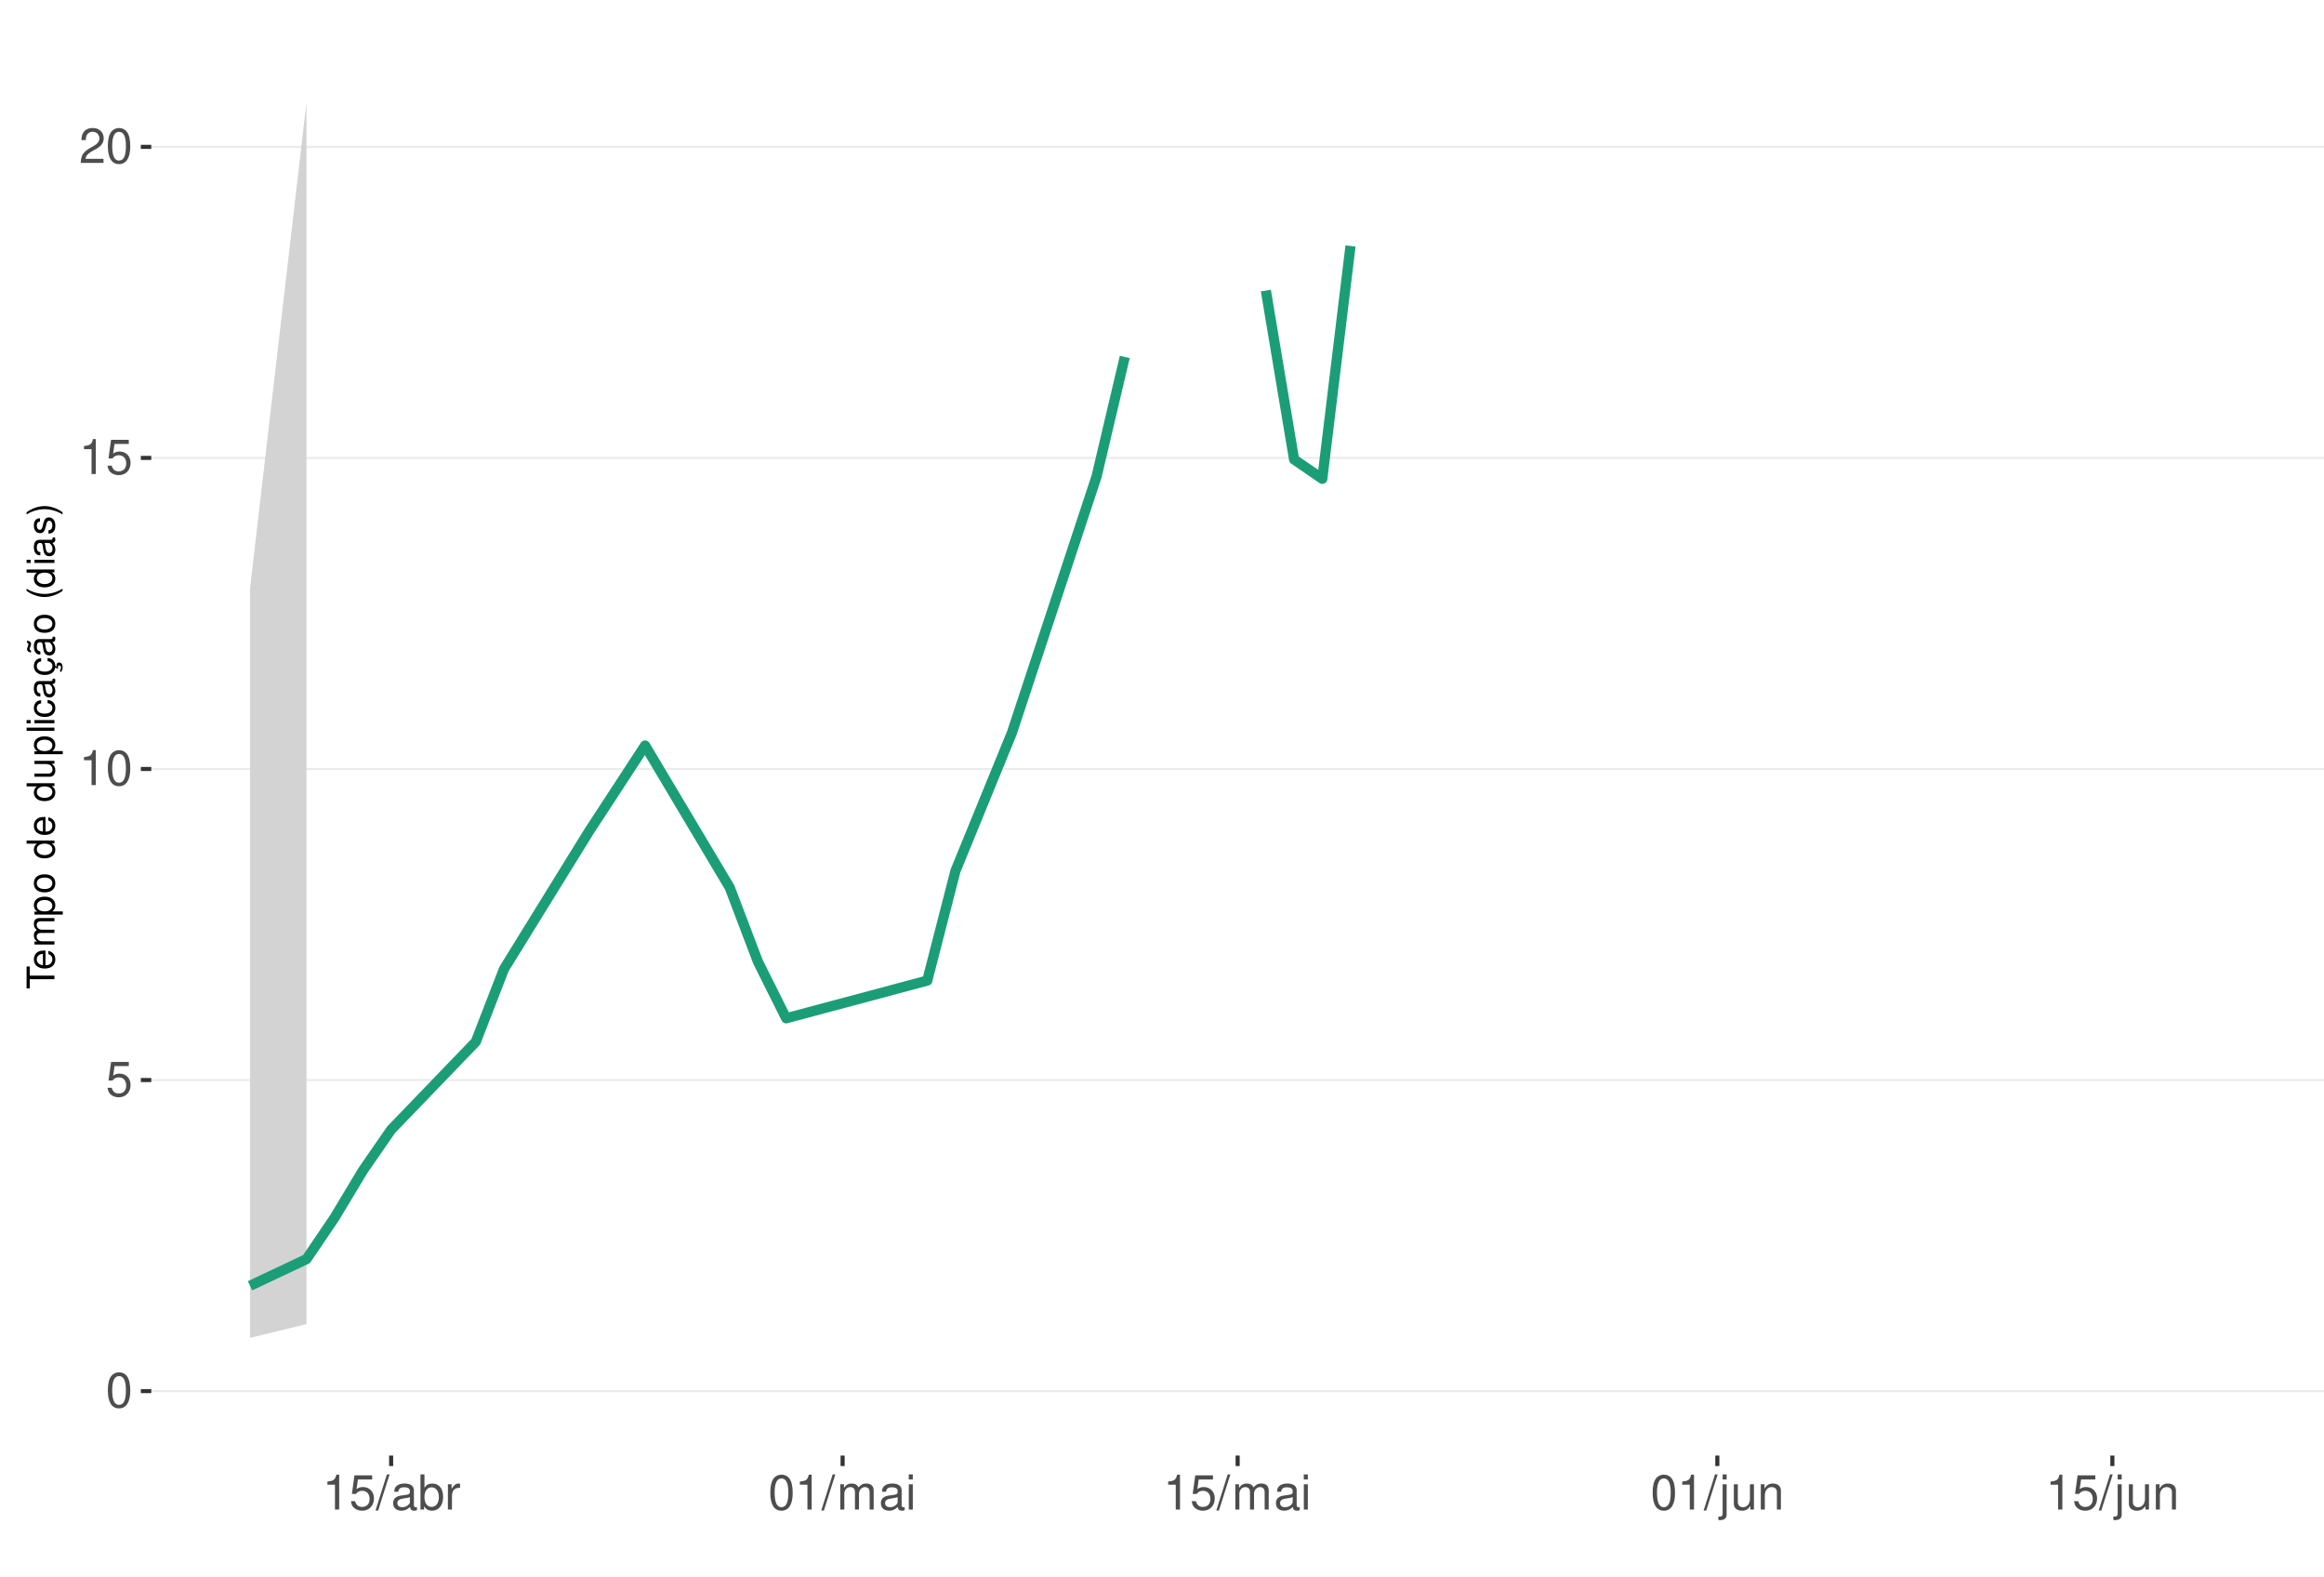
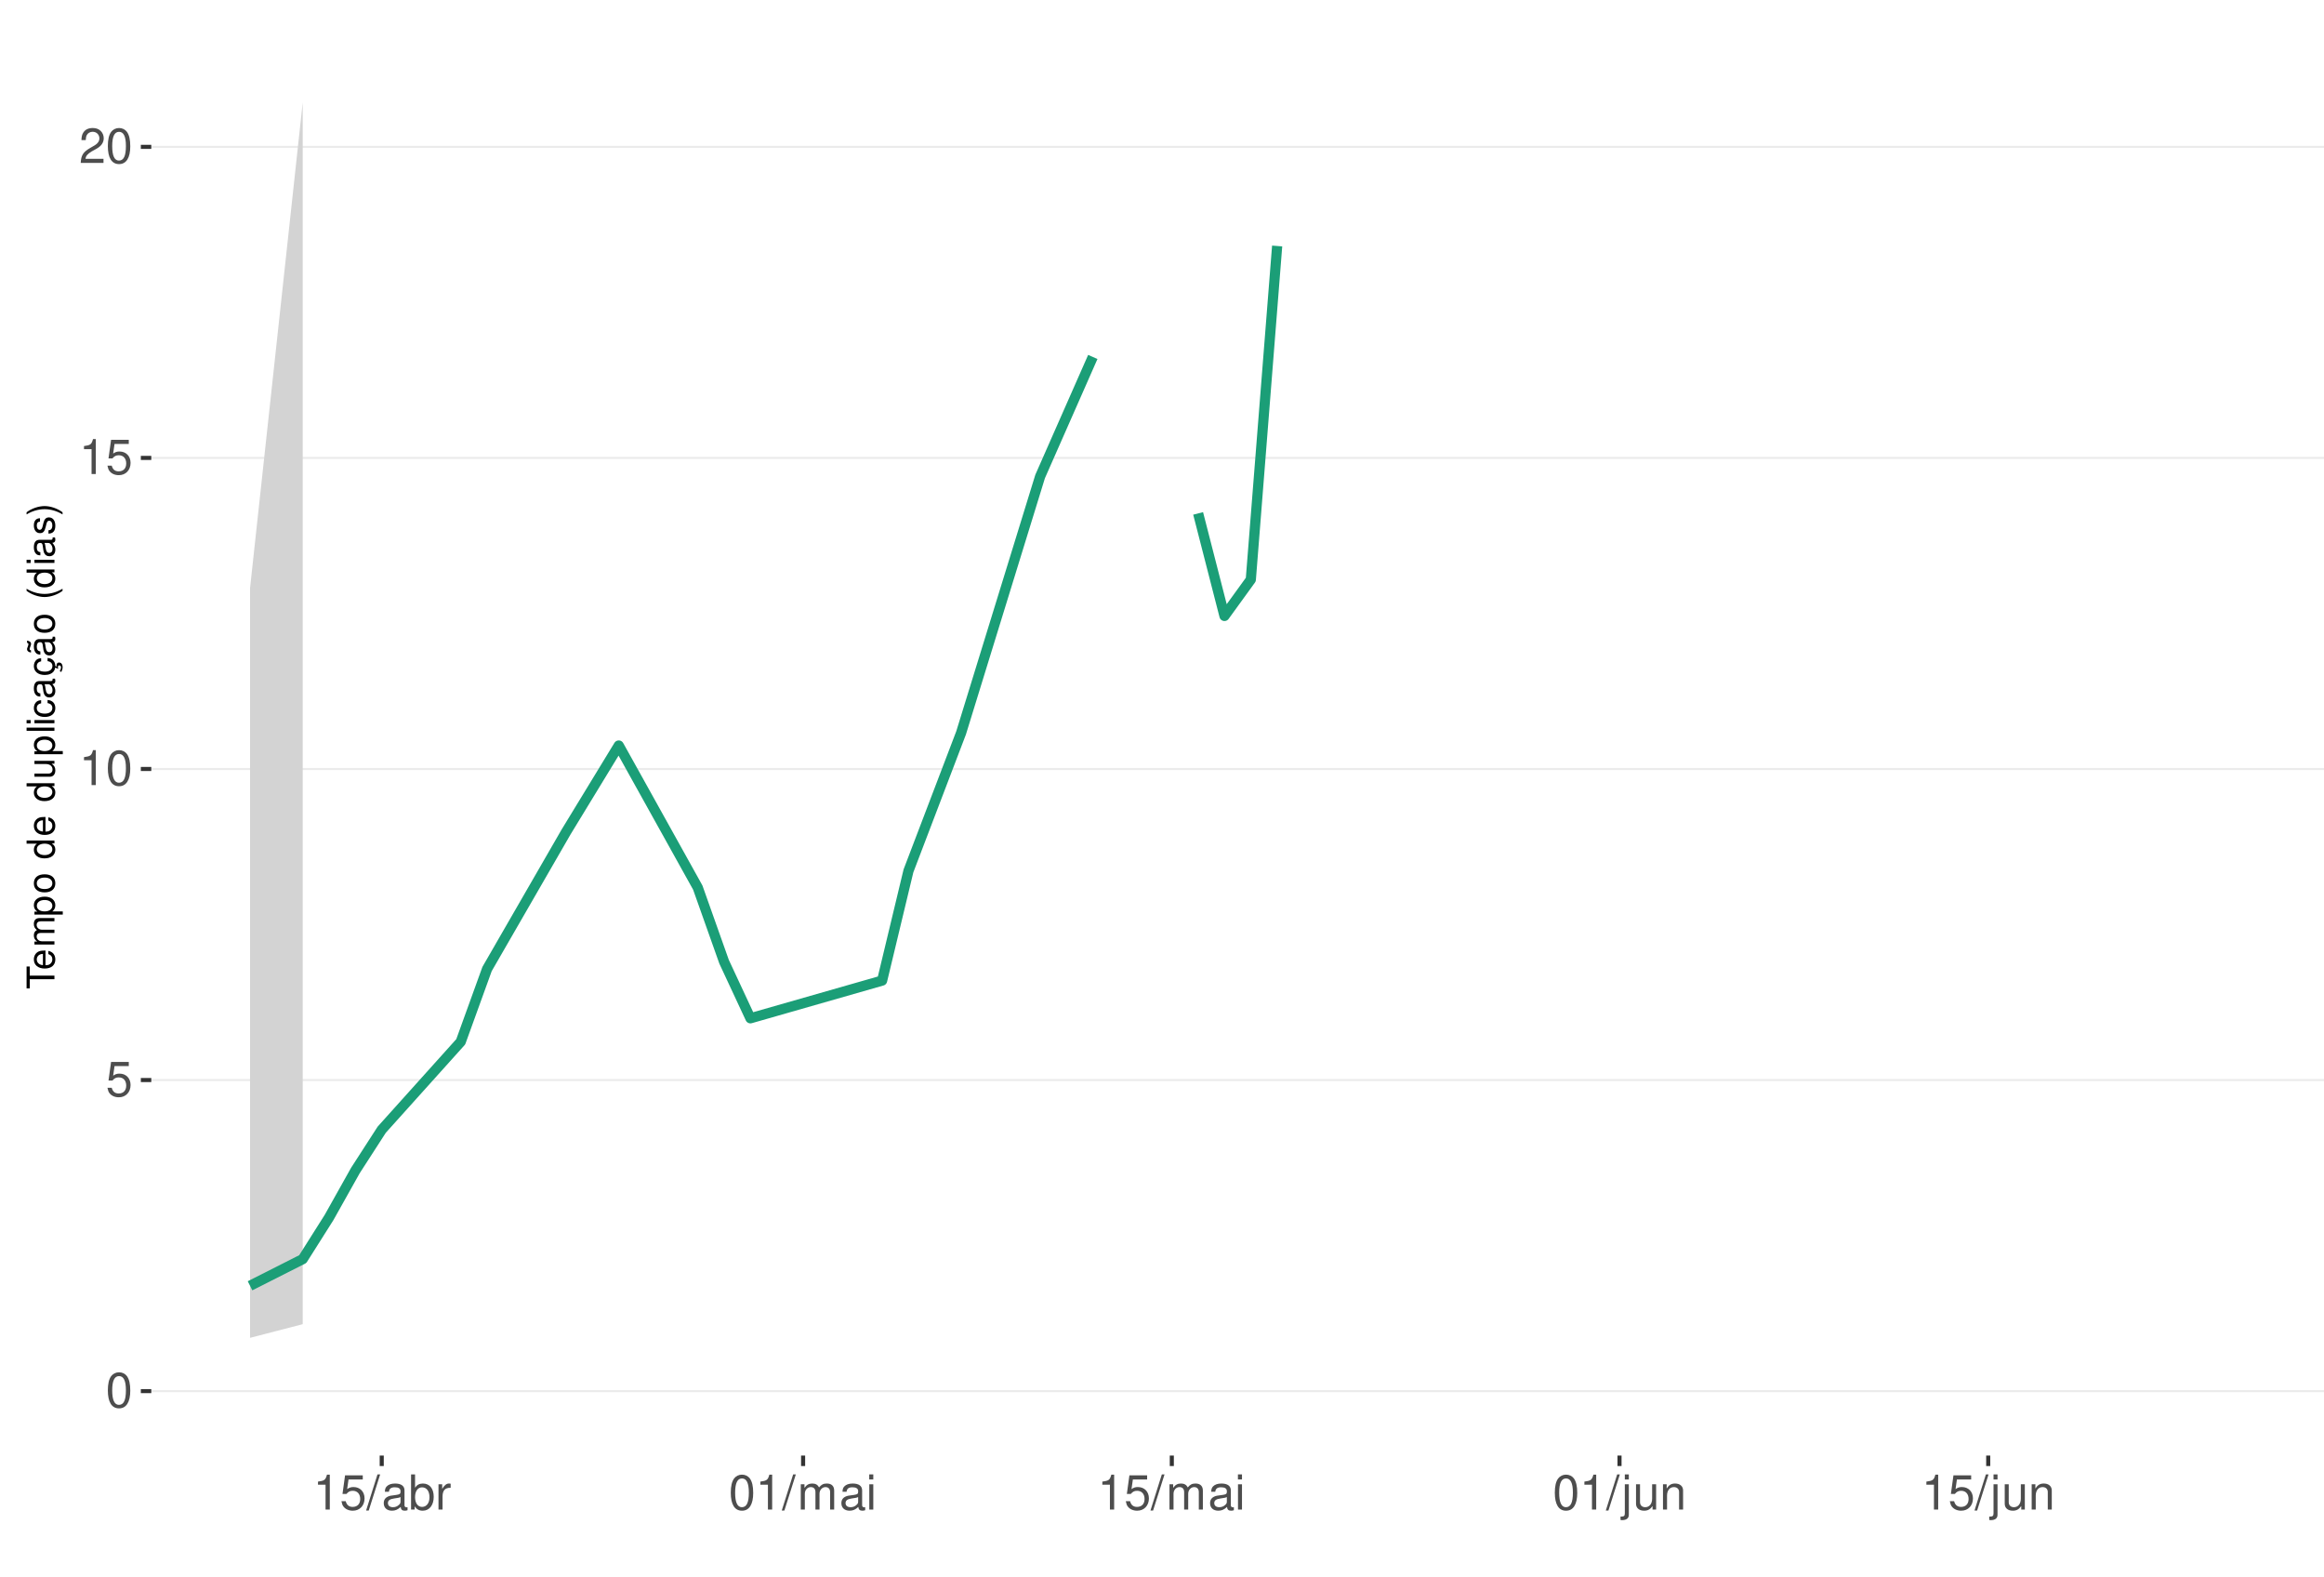
<svg xmlns="http://www.w3.org/2000/svg" xmlns:xlink="http://www.w3.org/1999/xlink" width="609pt" height="413pt" viewBox="0 0 609 413" version="1.1">
  <defs>
    <g>
      <symbol overflow="visible" id="glyph0-0">
        <path style="stroke:none;" d="" />
      </symbol>
      <symbol overflow="visible" id="glyph0-1">
        <path style="stroke:none;" d="M 3.484 -9.156 C 2.641 -9.156 1.891 -8.766 1.422 -8.156 C 0.828 -7.344 0.547 -6.125 0.547 -4.422 C 0.547 -1.344 1.562 0.297 3.484 0.297 C 5.375 0.297 6.422 -1.344 6.422 -4.359 C 6.422 -6.125 6.141 -7.312 5.547 -8.156 C 5.078 -8.781 4.328 -9.156 3.484 -9.156 Z M 3.484 -8.156 C 4.688 -8.156 5.281 -6.938 5.281 -4.453 C 5.281 -1.844 4.703 -0.625 3.453 -0.625 C 2.281 -0.625 1.688 -1.891 1.688 -4.422 C 1.688 -6.938 2.281 -8.156 3.484 -8.156 Z M 3.484 -8.156 " />
      </symbol>
      <symbol overflow="visible" id="glyph0-2">
        <path style="stroke:none;" d="M 6.031 -8.969 L 1.391 -8.969 L 0.719 -4.094 L 1.75 -4.094 C 2.266 -4.703 2.703 -4.922 3.406 -4.922 C 4.609 -4.922 5.359 -4.094 5.359 -2.766 C 5.359 -1.484 4.609 -0.703 3.391 -0.703 C 2.422 -0.703 1.828 -1.188 1.562 -2.203 L 0.438 -2.203 C 0.594 -1.469 0.719 -1.109 0.984 -0.781 C 1.5 -0.094 2.406 0.297 3.422 0.297 C 5.234 0.297 6.5 -1.031 6.5 -2.922 C 6.5 -4.703 5.312 -5.906 3.594 -5.906 C 2.969 -5.906 2.453 -5.75 1.938 -5.359 L 2.297 -7.875 L 6.031 -7.875 Z M 6.031 -8.969 " />
      </symbol>
      <symbol overflow="visible" id="glyph0-3">
        <path style="stroke:none;" d="M 3.281 -6.516 L 3.281 0 L 4.391 0 L 4.391 -9.156 L 3.656 -9.156 C 3.266 -7.75 3.016 -7.562 1.297 -7.328 L 1.297 -6.516 Z M 3.281 -6.516 " />
      </symbol>
      <symbol overflow="visible" id="glyph0-4">
        <path style="stroke:none;" d="M 6.406 -1.094 L 1.688 -1.094 C 1.797 -1.859 2.203 -2.344 3.297 -3.016 L 4.562 -3.719 C 5.828 -4.422 6.469 -5.359 6.469 -6.484 C 6.469 -7.234 6.156 -7.953 5.625 -8.438 C 5.094 -8.922 4.438 -9.156 3.594 -9.156 C 2.453 -9.156 1.609 -8.75 1.109 -7.953 C 0.797 -7.484 0.656 -6.906 0.625 -5.984 L 1.75 -5.984 C 1.781 -6.609 1.859 -6.969 2.016 -7.281 C 2.297 -7.828 2.891 -8.172 3.562 -8.172 C 4.562 -8.172 5.328 -7.438 5.328 -6.453 C 5.328 -5.719 4.906 -5.094 4.109 -4.625 L 2.953 -3.953 C 1.078 -2.875 0.531 -2.016 0.438 -0.016 L 6.406 -0.016 Z M 6.406 -1.094 " />
      </symbol>
      <symbol overflow="visible" id="glyph0-5">
        <path style="stroke:none;" d="M 2.891 -9.219 L -0.094 0.25 L 0.594 0.25 L 3.594 -9.219 Z M 2.891 -9.219 " />
      </symbol>
      <symbol overflow="visible" id="glyph0-6">
        <path style="stroke:none;" d="M 6.766 -0.625 C 6.656 -0.594 6.609 -0.594 6.547 -0.594 C 6.172 -0.594 5.969 -0.781 5.969 -1.109 L 5.969 -5.016 C 5.969 -6.188 5.109 -6.828 3.484 -6.828 C 2.5 -6.828 1.734 -6.547 1.281 -6.047 C 0.969 -5.703 0.844 -5.328 0.828 -4.672 L 1.891 -4.672 C 1.969 -5.484 2.453 -5.844 3.438 -5.844 C 4.406 -5.844 4.922 -5.5 4.922 -4.859 L 4.922 -4.578 C 4.906 -4.125 4.688 -3.969 3.828 -3.844 C 2.328 -3.656 2.094 -3.609 1.703 -3.438 C 0.922 -3.109 0.531 -2.531 0.531 -1.672 C 0.531 -0.469 1.359 0.297 2.703 0.297 C 3.547 0.297 4.219 0 4.969 -0.688 C 5.031 0 5.359 0.297 6.047 0.297 C 6.281 0.297 6.422 0.266 6.766 0.172 Z M 4.922 -2.094 C 4.922 -1.734 4.828 -1.516 4.5 -1.234 C 4.078 -0.828 3.562 -0.625 2.938 -0.625 C 2.109 -0.625 1.625 -1.031 1.625 -1.703 C 1.625 -2.391 2.094 -2.75 3.234 -2.906 C 4.359 -3.062 4.562 -3.109 4.922 -3.281 Z M 4.922 -2.094 " />
      </symbol>
      <symbol overflow="visible" id="glyph0-7">
        <path style="stroke:none;" d="M 0.688 -9.219 L 0.688 0 L 1.625 0 L 1.625 -0.844 C 2.141 -0.078 2.812 0.297 3.734 0.297 C 5.484 0.297 6.625 -1.141 6.625 -3.344 C 6.625 -5.5 5.547 -6.828 3.781 -6.828 C 2.875 -6.828 2.234 -6.484 1.734 -5.734 L 1.734 -9.219 Z M 3.578 -5.828 C 4.766 -5.828 5.516 -4.812 5.516 -3.234 C 5.516 -1.719 4.734 -0.703 3.578 -0.703 C 2.453 -0.703 1.734 -1.703 1.734 -3.266 C 1.734 -4.828 2.453 -5.828 3.578 -5.828 Z M 3.578 -5.828 " />
      </symbol>
      <symbol overflow="visible" id="glyph0-8">
        <path style="stroke:none;" d="M 0.875 -6.625 L 0.875 0 L 1.938 0 L 1.938 -3.438 C 1.953 -5.031 2.609 -5.75 4.062 -5.703 L 4.062 -6.781 C 3.891 -6.812 3.781 -6.828 3.656 -6.828 C 2.969 -6.828 2.453 -6.422 1.844 -5.422 L 1.844 -6.625 Z M 0.875 -6.625 " />
      </symbol>
      <symbol overflow="visible" id="glyph0-9">
        <path style="stroke:none;" d="M 0.891 -6.625 L 0.891 0 L 1.953 0 L 1.953 -4.156 C 1.953 -5.125 2.641 -5.891 3.5 -5.891 C 4.297 -5.891 4.734 -5.422 4.734 -4.562 L 4.734 0 L 5.797 0 L 5.797 -4.156 C 5.797 -5.125 6.5 -5.891 7.359 -5.891 C 8.125 -5.891 8.578 -5.406 8.578 -4.562 L 8.578 0 L 9.641 0 L 9.641 -4.969 C 9.641 -6.156 8.953 -6.828 7.719 -6.828 C 6.828 -6.828 6.297 -6.562 5.688 -5.812 C 5.297 -6.516 4.766 -6.828 3.891 -6.828 C 3.016 -6.828 2.422 -6.5 1.859 -5.688 L 1.859 -6.625 Z M 0.891 -6.625 " />
      </symbol>
      <symbol overflow="visible" id="glyph0-10">
        <path style="stroke:none;" d="M 1.891 -6.625 L 0.844 -6.625 L 0.844 0 L 1.891 0 Z M 1.891 -9.219 L 0.828 -9.219 L 0.828 -7.891 L 1.891 -7.891 Z M 1.891 -9.219 " />
      </symbol>
      <symbol overflow="visible" id="glyph0-11">
        <path style="stroke:none;" d="M 0.891 -6.625 L 0.891 0.969 C 0.891 1.625 0.688 1.828 0.031 1.828 C -0.047 1.828 -0.094 1.828 -0.234 1.828 L -0.234 2.719 C -0.094 2.75 -0.031 2.766 0.125 2.766 C 1.312 2.766 1.938 2.297 1.938 1.375 L 1.938 -6.625 Z M 1.938 -9.219 L 0.891 -9.219 L 0.891 -7.891 L 1.938 -7.891 Z M 1.938 -9.219 " />
      </symbol>
      <symbol overflow="visible" id="glyph0-12">
        <path style="stroke:none;" d="M 6.094 0 L 6.094 -6.625 L 5.047 -6.625 L 5.047 -2.875 C 5.047 -1.516 4.344 -0.625 3.234 -0.625 C 2.406 -0.625 1.875 -1.141 1.875 -1.938 L 1.875 -6.625 L 0.828 -6.625 L 0.828 -1.516 C 0.828 -0.422 1.641 0.297 2.938 0.297 C 3.906 0.297 4.531 -0.047 5.156 -0.922 L 5.156 0 Z M 6.094 0 " />
      </symbol>
      <symbol overflow="visible" id="glyph0-13">
        <path style="stroke:none;" d="M 0.891 -6.625 L 0.891 0 L 1.953 0 L 1.953 -3.656 C 1.953 -5.016 2.656 -5.891 3.75 -5.891 C 4.578 -5.891 5.109 -5.391 5.109 -4.594 L 5.109 0 L 6.156 0 L 6.156 -5.016 C 6.156 -6.109 5.344 -6.828 4.062 -6.828 C 3.078 -6.828 2.438 -6.438 1.859 -5.516 L 1.859 -6.625 Z M 0.891 -6.625 " />
      </symbol>
      <symbol overflow="visible" id="glyph1-0">
        <path style="stroke:none;" d="" />
      </symbol>
      <symbol overflow="visible" id="glyph1-1">
        <path style="stroke:none;" d="M -6.469 -3.547 L -6.469 -5.938 L -7.297 -5.938 L -7.297 -0.203 L -6.469 -0.203 L -6.469 -2.609 L 0 -2.609 L 0 -3.547 Z M -6.469 -3.547 " />
      </symbol>
      <symbol overflow="visible" id="glyph1-2">
        <path style="stroke:none;" d="M -2.344 -5.125 C -3.141 -5.125 -3.625 -5.062 -4.016 -4.922 C -4.875 -4.578 -5.391 -3.781 -5.391 -2.797 C -5.391 -1.344 -4.281 -0.406 -2.547 -0.406 C -0.812 -0.406 0.234 -1.297 0.234 -2.781 C 0.234 -3.984 -0.453 -4.812 -1.594 -5.016 L -1.594 -4.188 C -0.906 -3.953 -0.547 -3.484 -0.547 -2.812 C -0.547 -2.281 -0.781 -1.828 -1.219 -1.547 C -1.516 -1.344 -1.812 -1.281 -2.344 -1.266 Z M -3.016 -1.297 C -3.984 -1.359 -4.625 -1.953 -4.625 -2.797 C -4.625 -3.641 -3.953 -4.234 -3.016 -4.234 Z M -3.016 -1.297 " />
      </symbol>
      <symbol overflow="visible" id="glyph1-3">
        <path style="stroke:none;" d="M -5.234 -0.703 L 0 -0.703 L 0 -1.547 L -3.297 -1.547 C -4.047 -1.547 -4.656 -2.094 -4.656 -2.766 C -4.656 -3.391 -4.281 -3.734 -3.609 -3.734 L 0 -3.734 L 0 -4.578 L -3.297 -4.578 C -4.047 -4.578 -4.656 -5.125 -4.656 -5.812 C -4.656 -6.422 -4.266 -6.781 -3.609 -6.781 L 0 -6.781 L 0 -7.625 L -3.938 -7.625 C -4.875 -7.625 -5.391 -7.078 -5.391 -6.094 C -5.391 -5.406 -5.188 -4.984 -4.594 -4.484 C -5.156 -4.188 -5.391 -3.766 -5.391 -3.078 C -5.391 -2.375 -5.125 -1.906 -4.5 -1.469 L -5.234 -1.469 Z M -5.234 -0.703 " />
      </symbol>
      <symbol overflow="visible" id="glyph1-4">
        <path style="stroke:none;" d="M 2.188 -0.547 L 2.188 -1.375 L -0.547 -1.375 C -0.016 -1.812 0.234 -2.312 0.234 -2.984 C 0.234 -4.344 -0.859 -5.234 -2.531 -5.234 C -4.297 -5.234 -5.391 -4.375 -5.391 -2.984 C -5.391 -2.266 -5.062 -1.703 -4.453 -1.312 L -5.234 -1.312 L -5.234 -0.547 Z M -4.609 -2.844 C -4.609 -3.766 -3.797 -4.359 -2.547 -4.359 C -1.359 -4.359 -0.547 -3.75 -0.547 -2.844 C -0.547 -1.953 -1.344 -1.375 -2.578 -1.375 C -3.812 -1.375 -4.609 -1.953 -4.609 -2.844 Z M -4.609 -2.844 " />
      </symbol>
      <symbol overflow="visible" id="glyph1-5">
        <path style="stroke:none;" d="M -5.391 -2.719 C -5.391 -1.234 -4.344 -0.359 -2.578 -0.359 C -0.812 -0.359 0.234 -1.234 0.234 -2.734 C 0.234 -4.203 -0.812 -5.094 -2.547 -5.094 C -4.359 -5.094 -5.391 -4.234 -5.391 -2.719 Z M -4.625 -2.734 C -4.625 -3.672 -3.844 -4.234 -2.547 -4.234 C -1.312 -4.234 -0.547 -3.656 -0.547 -2.734 C -0.547 -1.797 -1.312 -1.234 -2.578 -1.234 C -3.844 -1.234 -4.625 -1.797 -4.625 -2.734 Z M -4.625 -2.734 " />
      </symbol>
      <symbol overflow="visible" id="glyph1-6">
        <path style="stroke:none;" d="" />
      </symbol>
      <symbol overflow="visible" id="glyph1-7">
        <path style="stroke:none;" d="M -7.297 -4.953 L -7.297 -4.125 L -4.578 -4.125 C -5.109 -3.766 -5.391 -3.203 -5.391 -2.516 C -5.391 -1.156 -4.297 -0.266 -2.625 -0.266 C -0.859 -0.266 0.234 -1.125 0.234 -2.547 C 0.234 -3.266 -0.047 -3.766 -0.688 -4.203 L 0 -4.203 L 0 -4.953 Z M -4.609 -2.656 C -4.609 -3.547 -3.812 -4.125 -2.562 -4.125 C -1.344 -4.125 -0.547 -3.547 -0.547 -2.656 C -0.547 -1.734 -1.359 -1.125 -2.578 -1.125 C -3.797 -1.125 -4.609 -1.734 -4.609 -2.656 Z M -4.609 -2.656 " />
      </symbol>
      <symbol overflow="visible" id="glyph1-8">
        <path style="stroke:none;" d="M 0 -4.812 L -5.234 -4.812 L -5.234 -3.984 L -2.266 -3.984 C -1.203 -3.984 -0.5 -3.438 -0.5 -2.562 C -0.5 -1.906 -0.906 -1.484 -1.531 -1.484 L -5.234 -1.484 L -5.234 -0.656 L -1.203 -0.656 C -0.328 -0.656 0.234 -1.297 0.234 -2.312 C 0.234 -3.094 -0.047 -3.578 -0.734 -4.062 L 0 -4.062 Z M 0 -4.812 " />
      </symbol>
      <symbol overflow="visible" id="glyph1-9">
        <path style="stroke:none;" d="M -7.297 -1.516 L -7.297 -0.688 L 0 -0.688 L 0 -1.516 Z M -7.297 -1.516 " />
      </symbol>
      <symbol overflow="visible" id="glyph1-10">
        <path style="stroke:none;" d="M -5.234 -1.5 L -5.234 -0.672 L 0 -0.672 L 0 -1.5 Z M -7.297 -1.5 L -7.297 -0.656 L -6.234 -0.656 L -6.234 -1.5 Z M -7.297 -1.5 " />
      </symbol>
      <symbol overflow="visible" id="glyph1-11">
        <path style="stroke:none;" d="M -3.484 -4.703 C -3.984 -4.672 -4.312 -4.562 -4.609 -4.359 C -5.094 -4 -5.391 -3.375 -5.391 -2.641 C -5.391 -1.219 -4.266 -0.312 -2.531 -0.312 C -0.844 -0.312 0.234 -1.203 0.234 -2.625 C 0.234 -3.875 -0.516 -4.672 -1.797 -4.766 L -1.797 -3.938 C -0.953 -3.797 -0.547 -3.359 -0.547 -2.656 C -0.547 -1.734 -1.297 -1.188 -2.531 -1.188 C -3.844 -1.188 -4.625 -1.719 -4.625 -2.625 C -4.625 -3.328 -4.203 -3.766 -3.484 -3.875 Z M -3.484 -4.703 " />
      </symbol>
      <symbol overflow="visible" id="glyph1-12">
        <path style="stroke:none;" d="M -0.484 -5.344 C -0.469 -5.266 -0.469 -5.219 -0.469 -5.172 C -0.469 -4.875 -0.625 -4.719 -0.875 -4.719 L -3.953 -4.719 C -4.891 -4.719 -5.391 -4.047 -5.391 -2.75 C -5.391 -1.984 -5.172 -1.375 -4.781 -1.016 C -4.516 -0.766 -4.203 -0.672 -3.688 -0.656 L -3.688 -1.484 C -4.328 -1.562 -4.625 -1.938 -4.625 -2.719 C -4.625 -3.484 -4.344 -3.891 -3.844 -3.891 L -3.625 -3.891 C -3.266 -3.875 -3.125 -3.703 -3.047 -3.016 C -2.891 -1.844 -2.844 -1.656 -2.719 -1.344 C -2.453 -0.734 -2 -0.422 -1.312 -0.422 C -0.375 -0.422 0.234 -1.078 0.234 -2.141 C 0.234 -2.797 0 -3.328 -0.547 -3.922 C 0 -3.984 0.234 -4.234 0.234 -4.781 C 0.234 -4.953 0.203 -5.062 0.141 -5.344 Z M -1.656 -3.891 C -1.375 -3.891 -1.203 -3.812 -0.969 -3.562 C -0.656 -3.219 -0.5 -2.812 -0.5 -2.312 C -0.5 -1.672 -0.812 -1.297 -1.344 -1.297 C -1.891 -1.297 -2.172 -1.656 -2.297 -2.547 C -2.422 -3.438 -2.453 -3.609 -2.594 -3.891 Z M -1.656 -3.891 " />
      </symbol>
      <symbol overflow="visible" id="glyph1-13">
        <path style="stroke:none;" d="M 0.234 -2.641 C 0.234 -3.875 -0.547 -4.703 -1.797 -4.766 L -1.797 -3.938 C -0.953 -3.797 -0.531 -3.359 -0.531 -2.656 C -0.531 -1.734 -1.281 -1.188 -2.516 -1.188 C -3.844 -1.188 -4.625 -1.719 -4.625 -2.625 C -4.625 -3.328 -4.203 -3.766 -3.484 -3.875 L -3.484 -4.703 C -3.984 -4.672 -4.312 -4.562 -4.609 -4.359 C -5.094 -4 -5.391 -3.375 -5.391 -2.641 C -5.391 -1.219 -4.266 -0.312 -2.531 -0.312 C -1.469 -0.312 -0.625 -0.672 -0.156 -1.312 C 0.047 -1.594 0.125 -1.812 0.203 -2.25 L 0.922 -1.938 L 0.984 -2.062 C 0.938 -2.188 0.906 -2.25 0.906 -2.375 C 0.906 -2.656 1.047 -2.828 1.281 -2.828 C 1.547 -2.828 1.734 -2.594 1.734 -2.297 C 1.734 -2.031 1.672 -1.844 1.438 -1.406 L 1.406 -1.312 L 1.812 -1.094 C 2.078 -1.75 2.141 -1.953 2.141 -2.344 C 2.141 -3.109 1.781 -3.578 1.203 -3.578 C 0.781 -3.578 0.547 -3.297 0.547 -2.797 C 0.547 -2.703 0.547 -2.641 0.562 -2.516 Z M 0.234 -2.641 " />
      </symbol>
      <symbol overflow="visible" id="glyph1-14">
        <path style="stroke:none;" d="M -0.484 -5.344 C -0.469 -5.266 -0.469 -5.219 -0.469 -5.172 C -0.469 -4.875 -0.625 -4.719 -0.875 -4.719 L -3.953 -4.719 C -4.891 -4.719 -5.391 -4.047 -5.391 -2.75 C -5.391 -1.984 -5.172 -1.375 -4.781 -1.016 C -4.516 -0.766 -4.203 -0.672 -3.688 -0.656 L -3.688 -1.484 C -4.328 -1.562 -4.625 -1.938 -4.625 -2.719 C -4.625 -3.484 -4.344 -3.891 -3.844 -3.891 L -3.625 -3.891 C -3.266 -3.875 -3.125 -3.703 -3.047 -3.016 C -2.891 -1.844 -2.844 -1.656 -2.719 -1.344 C -2.453 -0.734 -2 -0.422 -1.312 -0.422 C -0.375 -0.422 0.234 -1.078 0.234 -2.141 C 0.234 -2.797 0 -3.328 -0.547 -3.922 C 0 -3.984 0.234 -4.234 0.234 -4.781 C 0.234 -4.953 0.203 -5.062 0.141 -5.344 Z M -1.656 -3.891 C -1.375 -3.891 -1.203 -3.812 -0.969 -3.562 C -0.656 -3.219 -0.5 -2.812 -0.5 -2.312 C -0.5 -1.672 -0.812 -1.297 -1.344 -1.297 C -1.891 -1.297 -2.172 -1.656 -2.297 -2.547 C -2.422 -3.438 -2.453 -3.609 -2.594 -3.891 Z M -7.172 -3.75 C -6.922 -3.672 -6.812 -3.547 -6.812 -3.375 C -6.812 -3.25 -6.875 -2.984 -6.984 -2.734 C -7.156 -2.312 -7.172 -2.25 -7.172 -2.047 C -7.172 -1.594 -6.797 -1.297 -6.141 -1.188 L -6.141 -1.766 C -6.375 -1.812 -6.5 -1.938 -6.5 -2.094 C -6.5 -2.203 -6.469 -2.344 -6.375 -2.578 C -6.156 -3.156 -6.125 -3.234 -6.125 -3.438 C -6.125 -3.922 -6.484 -4.219 -7.172 -4.312 Z M -7.172 -3.75 " />
      </symbol>
      <symbol overflow="visible" id="glyph1-15">
        <path style="stroke:none;" d="M -7.297 -2.359 C -5.984 -1.359 -4.156 -0.734 -2.594 -0.734 C -1.016 -0.734 0.812 -1.359 2.125 -2.359 L 2.125 -2.906 C 0.688 -2.031 -0.984 -1.547 -2.594 -1.547 C -4.188 -1.547 -5.875 -2.031 -7.297 -2.906 Z M -7.297 -2.359 " />
      </symbol>
      <symbol overflow="visible" id="glyph1-16">
        <path style="stroke:none;" d="M -3.781 -4.375 C -4.812 -4.375 -5.391 -3.688 -5.391 -2.484 C -5.391 -1.266 -4.766 -0.469 -3.797 -0.469 C -2.969 -0.469 -2.578 -0.891 -2.281 -2.125 L -2.094 -2.906 C -1.953 -3.484 -1.734 -3.719 -1.375 -3.719 C -0.875 -3.719 -0.547 -3.234 -0.547 -2.5 C -0.547 -2.047 -0.672 -1.672 -0.891 -1.453 C -1.047 -1.328 -1.188 -1.266 -1.562 -1.219 L -1.562 -0.344 C -0.344 -0.375 0.234 -1.062 0.234 -2.438 C 0.234 -3.75 -0.422 -4.594 -1.438 -4.594 C -2.203 -4.594 -2.641 -4.156 -2.891 -3.109 L -3.078 -2.312 C -3.234 -1.625 -3.453 -1.344 -3.828 -1.344 C -4.312 -1.344 -4.625 -1.766 -4.625 -2.453 C -4.625 -3.125 -4.328 -3.484 -3.781 -3.5 Z M -3.781 -4.375 " />
      </symbol>
      <symbol overflow="visible" id="glyph1-17">
        <path style="stroke:none;" d="M 2.125 -0.938 C 0.812 -1.938 -1.016 -2.562 -2.578 -2.562 C -4.156 -2.562 -5.984 -1.938 -7.297 -0.938 L -7.297 -0.375 C -5.859 -1.266 -4.188 -1.75 -2.578 -1.75 C -0.984 -1.75 0.703 -1.266 2.125 -0.375 Z M 2.125 -0.938 " />
      </symbol>
    </g>
    <clipPath id="clip1">
      <path d="M 39.645 9.961 L 609 9.961 L 609 381.328 L 39.645 381.328 Z M 39.645 9.961 " />
    </clipPath>
    <clipPath id="clip2">
      <path d="M 39.645 364 L 609 364 L 609 365 L 39.645 365 Z M 39.645 364 " />
    </clipPath>
    <clipPath id="clip3">
      <path d="M 39.645 282 L 609 282 L 609 284 L 39.645 284 Z M 39.645 282 " />
    </clipPath>
    <clipPath id="clip4">
      <path d="M 39.645 201 L 609 201 L 609 202 L 39.645 202 Z M 39.645 201 " />
    </clipPath>
    <clipPath id="clip5">
      <path d="M 39.645 119 L 609 119 L 609 121 L 39.645 121 Z M 39.645 119 " />
    </clipPath>
    <clipPath id="clip6">
      <path d="M 39.645 38 L 609 38 L 609 39 L 39.645 39 Z M 39.645 38 " />
    </clipPath>
  </defs>
  <g id="surface349">
    <rect x="0" y="0" width="609" height="413" style="fill:rgb(100%,100%,100%);fill-opacity:1;stroke:none;" />
    <rect x="0" y="0" width="609" height="413" style="fill:rgb(100%,100%,100%);fill-opacity:1;stroke:none;" />
    <path style="fill:none;stroke-width:1.067;stroke-linecap:round;stroke-linejoin:round;stroke:rgb(100%,100%,100%);stroke-opacity:1;stroke-miterlimit:10;" d="M 0 413 L 609 413 L 609 0 L 0 0 Z M 0 413 " />
    <g clip-path="url(#clip1)" clip-rule="nonzero">
      <path style=" stroke:none;fill-rule:nonzero;fill:rgb(100%,100%,100%);fill-opacity:1;" d="M 39.645 381.328 L 609 381.328 L 609 9.961 L 39.645 9.961 Z M 39.645 381.328 " />
    </g>
    <g clip-path="url(#clip2)" clip-rule="nonzero">
      <path style="fill:none;stroke-width:0.533;stroke-linecap:butt;stroke-linejoin:round;stroke:rgb(92.157%,92.157%,92.157%);stroke-opacity:1;stroke-miterlimit:10;" d="M 39.645 364.449 L 609 364.449 " />
    </g>
    <g clip-path="url(#clip3)" clip-rule="nonzero">
      <path style="fill:none;stroke-width:0.533;stroke-linecap:butt;stroke-linejoin:round;stroke:rgb(92.157%,92.157%,92.157%);stroke-opacity:1;stroke-miterlimit:10;" d="M 39.645 282.953 L 609 282.953 " />
    </g>
    <g clip-path="url(#clip4)" clip-rule="nonzero">
      <path style="fill:none;stroke-width:0.533;stroke-linecap:butt;stroke-linejoin:round;stroke:rgb(92.157%,92.157%,92.157%);stroke-opacity:1;stroke-miterlimit:10;" d="M 39.645 201.461 L 609 201.461 " />
    </g>
    <g clip-path="url(#clip5)" clip-rule="nonzero">
      <path style="fill:none;stroke-width:0.533;stroke-linecap:butt;stroke-linejoin:round;stroke:rgb(92.157%,92.157%,92.157%);stroke-opacity:1;stroke-miterlimit:10;" d="M 39.645 119.969 L 609 119.969 " />
    </g>
    <g clip-path="url(#clip6)" clip-rule="nonzero">
      <path style="fill:none;stroke-width:0.533;stroke-linecap:butt;stroke-linejoin:round;stroke:rgb(92.157%,92.157%,92.157%);stroke-opacity:1;stroke-miterlimit:10;" d="M 39.645 38.473 L 609 38.473 " />
    </g>
-     <path style=" stroke:none;fill-rule:nonzero;fill:rgb(82.745%,82.745%,82.745%);fill-opacity:1;" d="M 65.523 154.105 L 80.312 26.844 L 80.312 346.91 L 65.523 350.492 Z M 65.523 154.105 " />
-     <path style="fill:none;stroke-width:2.667;stroke-linecap:butt;stroke-linejoin:round;stroke:rgb(10.588%,61.961%,46.667%);stroke-opacity:1;stroke-miterlimit:10;" d="M 65.523 336.852 L 80.312 329.871 L 87.707 318.957 L 95.102 306.652 L 102.496 295.961 L 124.68 272.934 L 132.074 253.855 L 154.254 217.961 L 169.043 195.312 L 191.227 232.527 L 198.621 251.965 L 206.016 266.773 L 242.984 256.898 L 250.379 228.156 L 265.168 191.984 L 287.352 124.828 L 294.746 93.516 " />
-     <path style="fill:none;stroke-width:2.667;stroke-linecap:butt;stroke-linejoin:round;stroke:rgb(10.588%,61.961%,46.667%);stroke-opacity:1;stroke-miterlimit:10;" d="M 331.715 76.121 L 339.109 120.367 L 346.504 125.441 L 353.898 64.445 " />
+     <path style=" stroke:none;fill-rule:nonzero;fill:rgb(82.745%,82.745%,82.745%);fill-opacity:1;" d="M 65.523 154.105 L 79.328 26.844 L 79.328 346.91 L 65.523 350.492 Z M 65.523 154.105 " />
+     <path style="fill:none;stroke-width:2.667;stroke-linecap:butt;stroke-linejoin:round;stroke:rgb(10.588%,61.961%,46.667%);stroke-opacity:1;stroke-miterlimit:10;" d="M 65.523 336.852 L 79.328 329.871 L 86.23 318.957 L 93.129 306.652 L 100.031 295.961 L 120.734 272.934 L 127.637 253.855 L 148.34 217.961 L 162.145 195.312 L 182.848 232.527 L 189.746 251.965 L 196.648 266.773 L 231.156 256.898 L 238.059 228.156 L 251.859 191.984 L 272.562 124.828 L 286.367 93.516 " />
+     <path style="fill:none;stroke-width:2.667;stroke-linecap:butt;stroke-linejoin:round;stroke:rgb(10.588%,61.961%,46.667%);stroke-opacity:1;stroke-miterlimit:10;" d="M 313.969 134.504 L 320.871 161.367 L 327.773 151.84 L 334.676 64.445 " />
    <g style="fill:rgb(30.196%,30.196%,30.196%);fill-opacity:1;">
      <use xlink:href="#glyph0-1" x="27.715" y="368.671" />
    </g>
    <g style="fill:rgb(30.196%,30.196%,30.196%);fill-opacity:1;">
      <use xlink:href="#glyph0-2" x="27.715" y="287.175" />
    </g>
    <g style="fill:rgb(30.196%,30.196%,30.196%);fill-opacity:1;">
      <use xlink:href="#glyph0-3" x="20.715" y="205.683" />
      <use xlink:href="#glyph0-1" x="27.715" y="205.683" />
    </g>
    <g style="fill:rgb(30.196%,30.196%,30.196%);fill-opacity:1;">
      <use xlink:href="#glyph0-3" x="20.715" y="124.19" />
      <use xlink:href="#glyph0-2" x="27.715" y="124.19" />
    </g>
    <g style="fill:rgb(30.196%,30.196%,30.196%);fill-opacity:1;">
      <use xlink:href="#glyph0-4" x="20.715" y="42.694" />
      <use xlink:href="#glyph0-1" x="27.715" y="42.694" />
    </g>
    <path style="fill:none;stroke-width:1.067;stroke-linecap:butt;stroke-linejoin:round;stroke:rgb(20%,20%,20%);stroke-opacity:1;stroke-miterlimit:10;" d="M 36.906 364.449 L 39.645 364.449 " />
    <path style="fill:none;stroke-width:1.067;stroke-linecap:butt;stroke-linejoin:round;stroke:rgb(20%,20%,20%);stroke-opacity:1;stroke-miterlimit:10;" d="M 36.906 282.953 L 39.645 282.953 " />
    <path style="fill:none;stroke-width:1.067;stroke-linecap:butt;stroke-linejoin:round;stroke:rgb(20%,20%,20%);stroke-opacity:1;stroke-miterlimit:10;" d="M 36.906 201.461 L 39.645 201.461 " />
    <path style="fill:none;stroke-width:1.067;stroke-linecap:butt;stroke-linejoin:round;stroke:rgb(20%,20%,20%);stroke-opacity:1;stroke-miterlimit:10;" d="M 36.906 119.969 L 39.645 119.969 " />
    <path style="fill:none;stroke-width:1.067;stroke-linecap:butt;stroke-linejoin:round;stroke:rgb(20%,20%,20%);stroke-opacity:1;stroke-miterlimit:10;" d="M 36.906 38.473 L 39.645 38.473 " />
-     <path style="fill:none;stroke-width:1.067;stroke-linecap:butt;stroke-linejoin:round;stroke:rgb(20%,20%,20%);stroke-opacity:1;stroke-miterlimit:10;" d="M 102.496 384.07 L 102.496 381.328 " />
-     <path style="fill:none;stroke-width:1.067;stroke-linecap:butt;stroke-linejoin:round;stroke:rgb(20%,20%,20%);stroke-opacity:1;stroke-miterlimit:10;" d="M 220.805 384.07 L 220.805 381.328 " />
-     <path style="fill:none;stroke-width:1.067;stroke-linecap:butt;stroke-linejoin:round;stroke:rgb(20%,20%,20%);stroke-opacity:1;stroke-miterlimit:10;" d="M 324.324 384.07 L 324.324 381.328 " />
-     <path style="fill:none;stroke-width:1.067;stroke-linecap:butt;stroke-linejoin:round;stroke:rgb(20%,20%,20%);stroke-opacity:1;stroke-miterlimit:10;" d="M 450.023 384.07 L 450.023 381.328 " />
-     <path style="fill:none;stroke-width:1.067;stroke-linecap:butt;stroke-linejoin:round;stroke:rgb(20%,20%,20%);stroke-opacity:1;stroke-miterlimit:10;" d="M 553.543 384.07 L 553.543 381.328 " />
-     <g style="fill:rgb(30.196%,30.196%,30.196%);fill-opacity:1;">
-       <use xlink:href="#glyph0-3" x="84.496" y="395.483" />
-       <use xlink:href="#glyph0-2" x="91.496" y="395.483" />
-       <use xlink:href="#glyph0-5" x="98.496" y="395.483" />
-       <use xlink:href="#glyph0-6" x="102.496" y="395.483" />
-       <use xlink:href="#glyph0-7" x="109.496" y="395.483" />
-       <use xlink:href="#glyph0-8" x="116.496" y="395.483" />
-     </g>
-     <g style="fill:rgb(30.196%,30.196%,30.196%);fill-opacity:1;">
-       <use xlink:href="#glyph0-1" x="201.305" y="395.483" />
-       <use xlink:href="#glyph0-3" x="208.305" y="395.483" />
-       <use xlink:href="#glyph0-5" x="215.305" y="395.483" />
-       <use xlink:href="#glyph0-9" x="219.305" y="395.483" />
-       <use xlink:href="#glyph0-6" x="230.305" y="395.483" />
-       <use xlink:href="#glyph0-10" x="237.305" y="395.483" />
-     </g>
-     <g style="fill:rgb(30.196%,30.196%,30.196%);fill-opacity:1;">
-       <use xlink:href="#glyph0-3" x="304.824" y="395.483" />
-       <use xlink:href="#glyph0-2" x="311.824" y="395.483" />
-       <use xlink:href="#glyph0-5" x="318.824" y="395.483" />
-       <use xlink:href="#glyph0-9" x="322.824" y="395.483" />
-       <use xlink:href="#glyph0-6" x="333.824" y="395.483" />
-       <use xlink:href="#glyph0-10" x="340.824" y="395.483" />
-     </g>
-     <g style="fill:rgb(30.196%,30.196%,30.196%);fill-opacity:1;">
-       <use xlink:href="#glyph0-1" x="432.523" y="395.483" />
-       <use xlink:href="#glyph0-3" x="439.523" y="395.483" />
-       <use xlink:href="#glyph0-5" x="446.523" y="395.483" />
-       <use xlink:href="#glyph0-11" x="450.523" y="395.483" />
-       <use xlink:href="#glyph0-12" x="453.523" y="395.483" />
-       <use xlink:href="#glyph0-13" x="460.523" y="395.483" />
-     </g>
-     <g style="fill:rgb(30.196%,30.196%,30.196%);fill-opacity:1;">
-       <use xlink:href="#glyph0-3" x="536.043" y="395.483" />
-       <use xlink:href="#glyph0-2" x="543.043" y="395.483" />
-       <use xlink:href="#glyph0-5" x="550.043" y="395.483" />
-       <use xlink:href="#glyph0-11" x="554.043" y="395.483" />
-       <use xlink:href="#glyph0-12" x="557.043" y="395.483" />
-       <use xlink:href="#glyph0-13" x="564.043" y="395.483" />
+     <path style="fill:none;stroke-width:1.067;stroke-linecap:butt;stroke-linejoin:round;stroke:rgb(20%,20%,20%);stroke-opacity:1;stroke-miterlimit:10;" d="M 100.031 384.07 L 100.031 381.328 " />
+     <path style="fill:none;stroke-width:1.067;stroke-linecap:butt;stroke-linejoin:round;stroke:rgb(20%,20%,20%);stroke-opacity:1;stroke-miterlimit:10;" d="M 210.453 384.07 L 210.453 381.328 " />
+     <path style="fill:none;stroke-width:1.067;stroke-linecap:butt;stroke-linejoin:round;stroke:rgb(20%,20%,20%);stroke-opacity:1;stroke-miterlimit:10;" d="M 307.07 384.07 L 307.07 381.328 " />
+     <path style="fill:none;stroke-width:1.067;stroke-linecap:butt;stroke-linejoin:round;stroke:rgb(20%,20%,20%);stroke-opacity:1;stroke-miterlimit:10;" d="M 424.391 384.07 L 424.391 381.328 " />
+     <path style="fill:none;stroke-width:1.067;stroke-linecap:butt;stroke-linejoin:round;stroke:rgb(20%,20%,20%);stroke-opacity:1;stroke-miterlimit:10;" d="M 521.008 384.07 L 521.008 381.328 " />
+     <g style="fill:rgb(30.196%,30.196%,30.196%);fill-opacity:1;">
+       <use xlink:href="#glyph0-3" x="82.031" y="395.483" />
+       <use xlink:href="#glyph0-2" x="89.031" y="395.483" />
+       <use xlink:href="#glyph0-5" x="96.031" y="395.483" />
+       <use xlink:href="#glyph0-6" x="100.031" y="395.483" />
+       <use xlink:href="#glyph0-7" x="107.031" y="395.483" />
+       <use xlink:href="#glyph0-8" x="114.031" y="395.483" />
+     </g>
+     <g style="fill:rgb(30.196%,30.196%,30.196%);fill-opacity:1;">
+       <use xlink:href="#glyph0-1" x="190.953" y="395.483" />
+       <use xlink:href="#glyph0-3" x="197.953" y="395.483" />
+       <use xlink:href="#glyph0-5" x="204.953" y="395.483" />
+       <use xlink:href="#glyph0-9" x="208.953" y="395.483" />
+       <use xlink:href="#glyph0-6" x="219.953" y="395.483" />
+       <use xlink:href="#glyph0-10" x="226.953" y="395.483" />
+     </g>
+     <g style="fill:rgb(30.196%,30.196%,30.196%);fill-opacity:1;">
+       <use xlink:href="#glyph0-3" x="287.57" y="395.483" />
+       <use xlink:href="#glyph0-2" x="294.57" y="395.483" />
+       <use xlink:href="#glyph0-5" x="301.57" y="395.483" />
+       <use xlink:href="#glyph0-9" x="305.57" y="395.483" />
+       <use xlink:href="#glyph0-6" x="316.57" y="395.483" />
+       <use xlink:href="#glyph0-10" x="323.57" y="395.483" />
+     </g>
+     <g style="fill:rgb(30.196%,30.196%,30.196%);fill-opacity:1;">
+       <use xlink:href="#glyph0-1" x="406.891" y="395.483" />
+       <use xlink:href="#glyph0-3" x="413.891" y="395.483" />
+       <use xlink:href="#glyph0-5" x="420.891" y="395.483" />
+       <use xlink:href="#glyph0-11" x="424.891" y="395.483" />
+       <use xlink:href="#glyph0-12" x="427.891" y="395.483" />
+       <use xlink:href="#glyph0-13" x="434.891" y="395.483" />
+     </g>
+     <g style="fill:rgb(30.196%,30.196%,30.196%);fill-opacity:1;">
+       <use xlink:href="#glyph0-3" x="503.508" y="395.483" />
+       <use xlink:href="#glyph0-2" x="510.508" y="395.483" />
+       <use xlink:href="#glyph0-5" x="517.508" y="395.483" />
+       <use xlink:href="#glyph0-11" x="521.508" y="395.483" />
+       <use xlink:href="#glyph0-12" x="524.508" y="395.483" />
+       <use xlink:href="#glyph0-13" x="531.508" y="395.483" />
    </g>
    <g style="fill:rgb(0%,0%,0%);fill-opacity:1;">
      <use xlink:href="#glyph1-1" x="14.263" y="259.145" />
      <use xlink:href="#glyph1-2" x="14.263" y="254.145" />
      <use xlink:href="#glyph1-3" x="14.263" y="248.145" />
      <use xlink:href="#glyph1-4" x="14.263" y="240.145" />
      <use xlink:href="#glyph1-5" x="14.263" y="234.145" />
      <use xlink:href="#glyph1-6" x="14.263" y="228.145" />
      <use xlink:href="#glyph1-7" x="14.263" y="225.145" />
      <use xlink:href="#glyph1-2" x="14.263" y="219.145" />
      <use xlink:href="#glyph1-6" x="14.263" y="213.145" />
      <use xlink:href="#glyph1-7" x="14.263" y="210.145" />
      <use xlink:href="#glyph1-8" x="14.263" y="204.145" />
      <use xlink:href="#glyph1-4" x="14.263" y="198.145" />
      <use xlink:href="#glyph1-9" x="14.263" y="192.145" />
      <use xlink:href="#glyph1-10" x="14.263" y="190.145" />
      <use xlink:href="#glyph1-11" x="14.263" y="188.145" />
      <use xlink:href="#glyph1-12" x="14.263" y="183.145" />
      <use xlink:href="#glyph1-13" x="14.263" y="177.145" />
      <use xlink:href="#glyph1-14" x="14.263" y="172.145" />
      <use xlink:href="#glyph1-5" x="14.263" y="166.145" />
      <use xlink:href="#glyph1-6" x="14.263" y="160.145" />
      <use xlink:href="#glyph1-15" x="14.263" y="157.145" />
      <use xlink:href="#glyph1-7" x="14.263" y="154.145" />
      <use xlink:href="#glyph1-10" x="14.263" y="148.145" />
      <use xlink:href="#glyph1-12" x="14.263" y="146.145" />
      <use xlink:href="#glyph1-16" x="14.263" y="140.145" />
      <use xlink:href="#glyph1-17" x="14.263" y="135.145" />
    </g>
  </g>
</svg>
